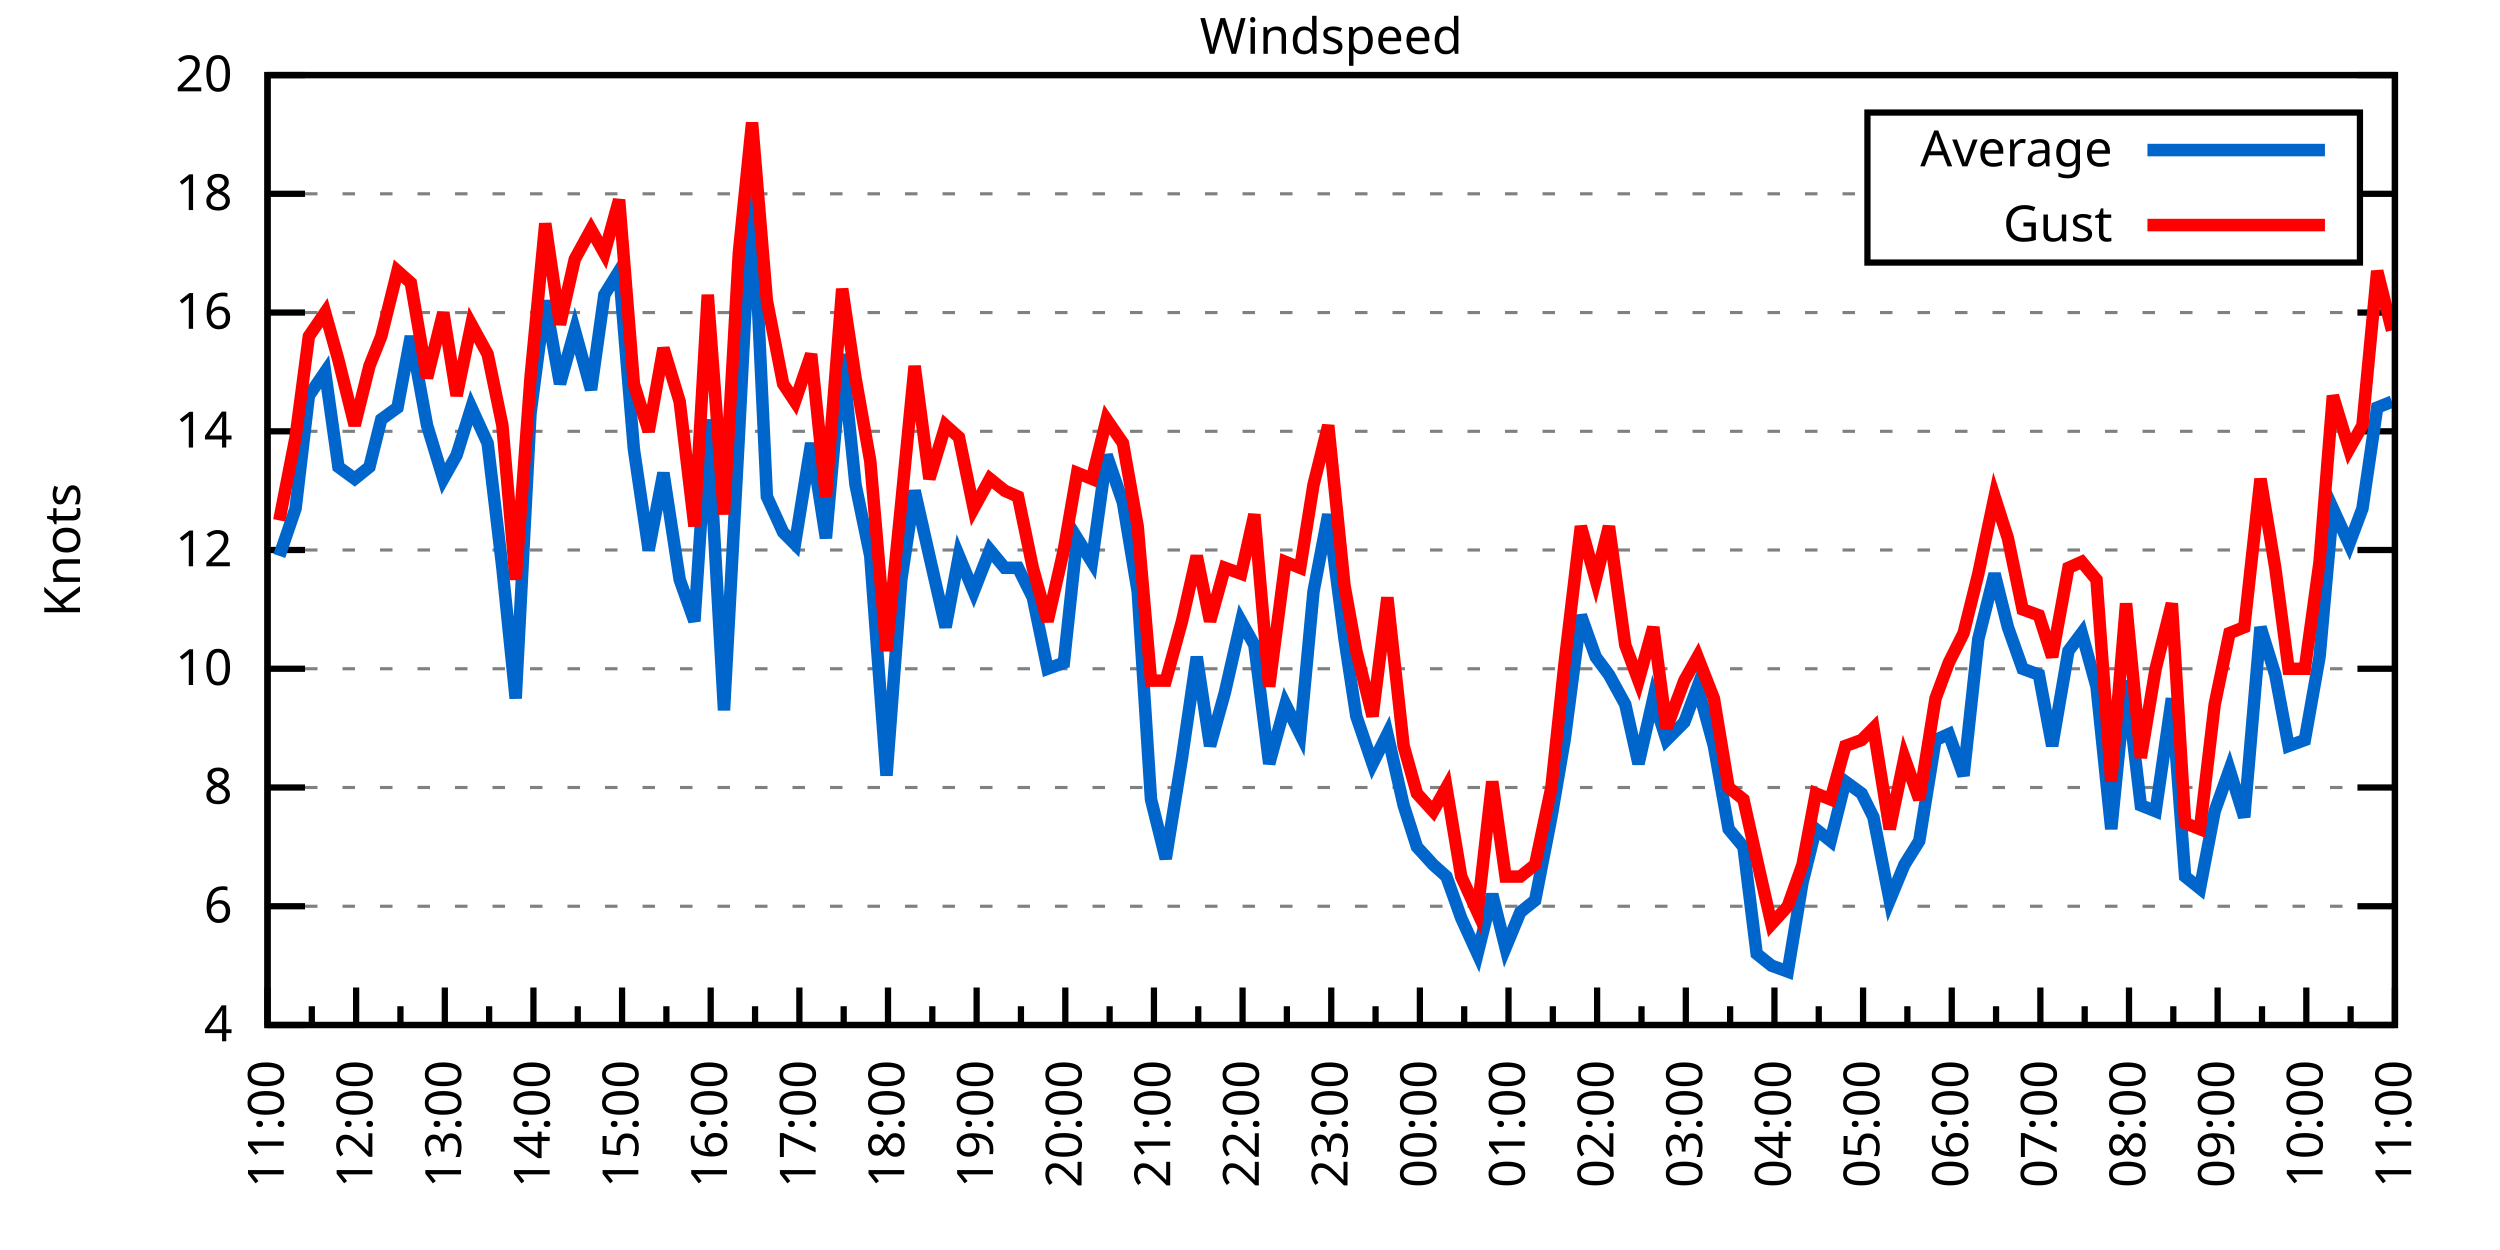
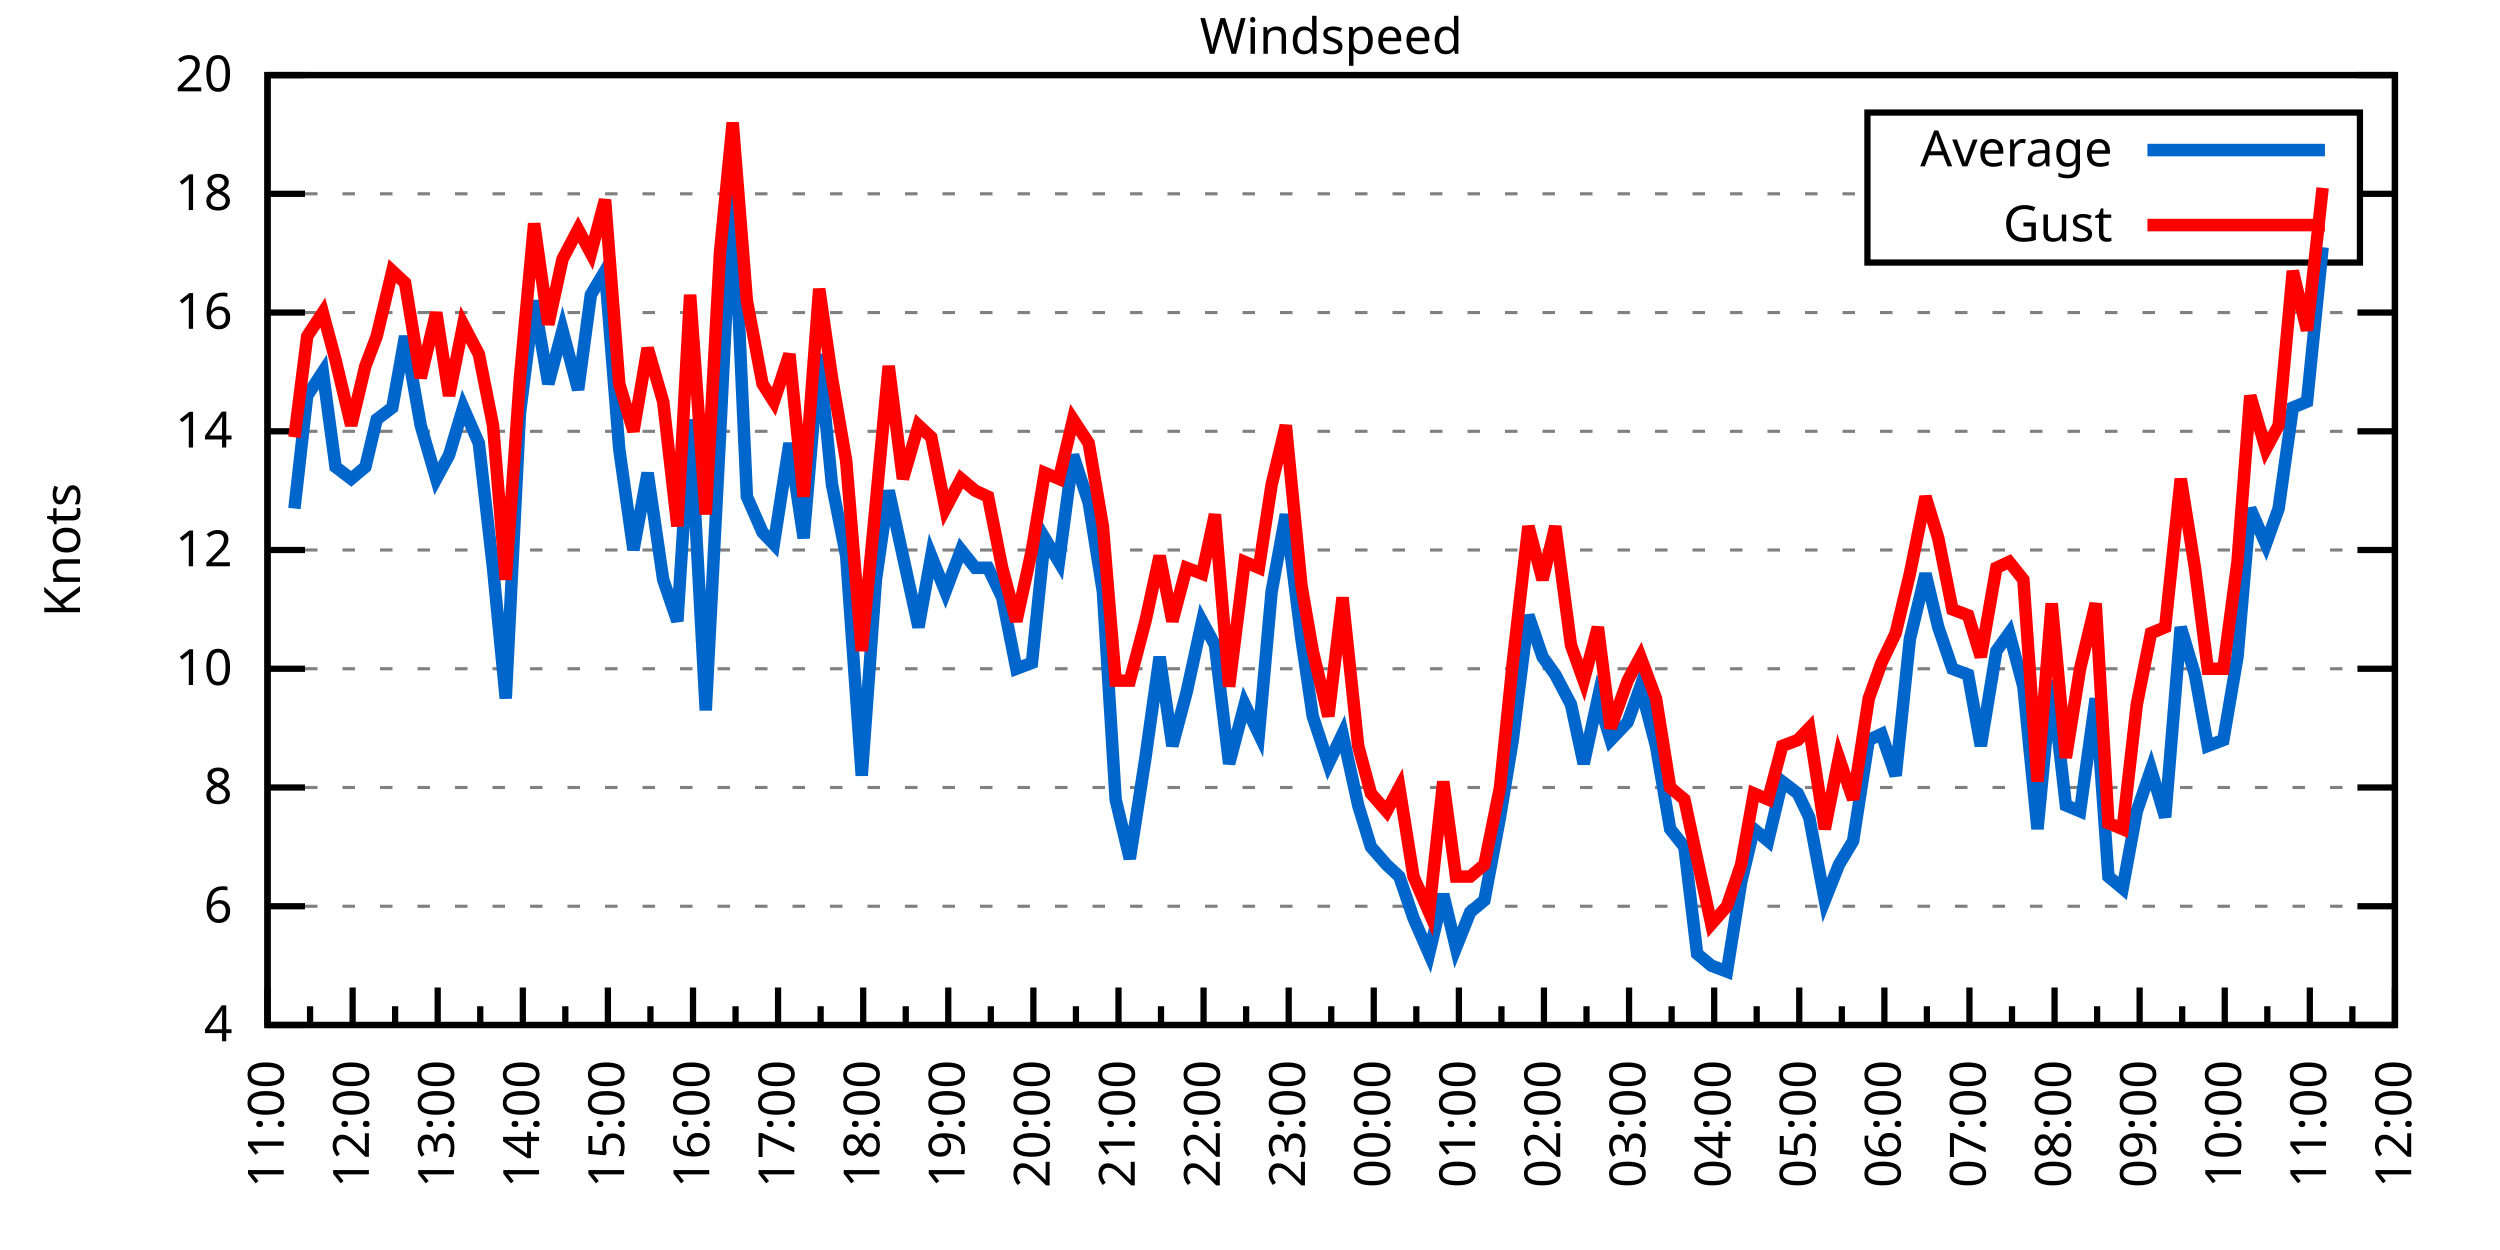
<svg xmlns="http://www.w3.org/2000/svg" xmlns:xlink="http://www.w3.org/1999/xlink" width="400" height="200" viewBox="0 0 400 200">
  <g id="gnuplot_canvas">
    <rect x="0" y="0" width="400" height="200" fill="none" />
    <defs>
      <circle id="gpDot" r="0.5" stroke-width="0.5" stroke="currentColor" />
      <path id="gpPt0" stroke-width="0.333" stroke="currentColor" d="M-1,0 h2 M0,-1 v2" />
      <path id="gpPt1" stroke-width="0.333" stroke="currentColor" d="M-1,-1 L1,1 M1,-1 L-1,1" />
      <path id="gpPt2" stroke-width="0.333" stroke="currentColor" d="M-1,0 L1,0 M0,-1 L0,1 M-1,-1 L1,1 M-1,1 L1,-1" />
      <rect id="gpPt3" stroke-width="0.333" stroke="currentColor" x="-1" y="-1" width="2" height="2" />
      <rect id="gpPt4" stroke-width="0.333" stroke="currentColor" fill="currentColor" x="-1" y="-1" width="2" height="2" />
      <circle id="gpPt5" stroke-width="0.333" stroke="currentColor" cx="0" cy="0" r="1" />
      <use xlink:href="#gpPt5" id="gpPt6" fill="currentColor" stroke="none" />
      <path id="gpPt7" stroke-width="0.333" stroke="currentColor" d="M0,-1.33 L-1.33,0.67 L1.33,0.67 z" />
      <use xlink:href="#gpPt7" id="gpPt8" fill="currentColor" stroke="none" />
      <use xlink:href="#gpPt7" id="gpPt9" stroke="currentColor" transform="rotate(180)" />
      <use xlink:href="#gpPt9" id="gpPt10" fill="currentColor" stroke="none" />
      <use xlink:href="#gpPt3" id="gpPt11" stroke="currentColor" transform="rotate(45)" />
      <use xlink:href="#gpPt11" id="gpPt12" fill="currentColor" stroke="none" />
      <path id="gpPt13" stroke-width="0.333" stroke="currentColor" d="M0,1.330 L1.265,0.411 L0.782,-1.067 L-0.782,-1.076 L-1.265,0.411 z" />
      <use xlink:href="#gpPt13" id="gpPt14" fill="currentColor" stroke="none" />
      <filter id="textbox" filterUnits="objectBoundingBox" x="0" y="0" height="1" width="1">
        <feFlood flood-color="white" flood-opacity="1" result="bgnd" />
        <feComposite in="SourceGraphic" in2="bgnd" operator="atop" />
      </filter>
      <filter id="greybox" filterUnits="objectBoundingBox" x="0" y="0" height="1" width="1">
        <feFlood flood-color="lightgrey" flood-opacity="1" result="grey" />
        <feComposite in="SourceGraphic" in2="grey" operator="atop" />
      </filter>
    </defs>
    <g fill="none" color="white" stroke="currentColor" stroke-width="1.00" stroke-linecap="butt" stroke-linejoin="miter">
</g>
    <g fill="none" color="black" stroke="currentColor" stroke-width="1.00" stroke-linecap="butt" stroke-linejoin="miter">
      <g stroke="none" shape-rendering="crispEdges">
        <polygon fill="rgb(255, 255, 255)" points="42.80,164.00 383.18,164.00 383.18,12.02 42.80,12.02 " />
      </g>
    </g>
    <g fill="none" color="black" stroke="currentColor" stroke-width="1.00" stroke-linecap="butt" stroke-linejoin="miter">
</g>
    <g fill="none" color="black" stroke="black" stroke-width="0.50" stroke-linecap="butt" stroke-linejoin="miter">
</g>
    <g fill="none" color="gray" stroke="currentColor" stroke-width="0.50" stroke-linecap="butt" stroke-linejoin="miter">
      <path stroke="gray" stroke-dasharray="2,4" class="gridline" d="M42.80,164.00 L383.19,164.00  " />
    </g>
    <g fill="none" color="gray" stroke="gray" stroke-width="1.00" stroke-linecap="butt" stroke-linejoin="miter">
</g>
    <g fill="none" color="black" stroke="currentColor" stroke-width="1.00" stroke-linecap="butt" stroke-linejoin="miter">
      <path stroke="black" d="M42.80,164.00 L48.80,164.00 M383.19,164.00 L377.19,164.00  " />
      <g transform="translate(37.20,166.60)" stroke="none" fill="black" font-family="Sans" font-size="8.00" text-anchor="end">
        <text>
          <tspan font-family="Sans"> 4</tspan>
        </text>
      </g>
    </g>
    <g fill="none" color="black" stroke="currentColor" stroke-width="1.00" stroke-linecap="butt" stroke-linejoin="miter">
</g>
    <g fill="none" color="black" stroke="black" stroke-width="0.50" stroke-linecap="butt" stroke-linejoin="miter">
</g>
    <g fill="none" color="gray" stroke="currentColor" stroke-width="0.50" stroke-linecap="butt" stroke-linejoin="miter">
      <path stroke="gray" stroke-dasharray="2,4" class="gridline" d="M42.80,145.00 L383.19,145.00  " />
    </g>
    <g fill="none" color="gray" stroke="gray" stroke-width="1.00" stroke-linecap="butt" stroke-linejoin="miter">
</g>
    <g fill="none" color="black" stroke="currentColor" stroke-width="1.00" stroke-linecap="butt" stroke-linejoin="miter">
      <path stroke="black" d="M42.80,145.00 L48.80,145.00 M383.19,145.00 L377.19,145.00  " />
      <g transform="translate(37.20,147.60)" stroke="none" fill="black" font-family="Sans" font-size="8.00" text-anchor="end">
        <text>
          <tspan font-family="Sans"> 6</tspan>
        </text>
      </g>
    </g>
    <g fill="none" color="black" stroke="currentColor" stroke-width="1.00" stroke-linecap="butt" stroke-linejoin="miter">
</g>
    <g fill="none" color="black" stroke="black" stroke-width="0.50" stroke-linecap="butt" stroke-linejoin="miter">
</g>
    <g fill="none" color="gray" stroke="currentColor" stroke-width="0.50" stroke-linecap="butt" stroke-linejoin="miter">
      <path stroke="gray" stroke-dasharray="2,4" class="gridline" d="M42.80,126.00 L383.19,126.00  " />
    </g>
    <g fill="none" color="gray" stroke="gray" stroke-width="1.00" stroke-linecap="butt" stroke-linejoin="miter">
</g>
    <g fill="none" color="black" stroke="currentColor" stroke-width="1.00" stroke-linecap="butt" stroke-linejoin="miter">
      <path stroke="black" d="M42.80,126.00 L48.80,126.00 M383.19,126.00 L377.19,126.00  " />
      <g transform="translate(37.20,128.60)" stroke="none" fill="black" font-family="Sans" font-size="8.00" text-anchor="end">
        <text>
          <tspan font-family="Sans"> 8</tspan>
        </text>
      </g>
    </g>
    <g fill="none" color="black" stroke="currentColor" stroke-width="1.00" stroke-linecap="butt" stroke-linejoin="miter">
</g>
    <g fill="none" color="black" stroke="black" stroke-width="0.50" stroke-linecap="butt" stroke-linejoin="miter">
</g>
    <g fill="none" color="gray" stroke="currentColor" stroke-width="0.50" stroke-linecap="butt" stroke-linejoin="miter">
      <path stroke="gray" stroke-dasharray="2,4" class="gridline" d="M42.80,107.00 L383.19,107.00  " />
    </g>
    <g fill="none" color="gray" stroke="gray" stroke-width="1.00" stroke-linecap="butt" stroke-linejoin="miter">
</g>
    <g fill="none" color="black" stroke="currentColor" stroke-width="1.00" stroke-linecap="butt" stroke-linejoin="miter">
      <path stroke="black" d="M42.80,107.00 L48.80,107.00 M383.19,107.00 L377.19,107.00  " />
      <g transform="translate(37.20,109.60)" stroke="none" fill="black" font-family="Sans" font-size="8.00" text-anchor="end">
        <text>
          <tspan font-family="Sans"> 10</tspan>
        </text>
      </g>
    </g>
    <g fill="none" color="black" stroke="currentColor" stroke-width="1.00" stroke-linecap="butt" stroke-linejoin="miter">
</g>
    <g fill="none" color="black" stroke="black" stroke-width="0.50" stroke-linecap="butt" stroke-linejoin="miter">
</g>
    <g fill="none" color="gray" stroke="currentColor" stroke-width="0.50" stroke-linecap="butt" stroke-linejoin="miter">
      <path stroke="gray" stroke-dasharray="2,4" class="gridline" d="M42.80,88.00 L383.19,88.00  " />
    </g>
    <g fill="none" color="gray" stroke="gray" stroke-width="1.00" stroke-linecap="butt" stroke-linejoin="miter">
</g>
    <g fill="none" color="black" stroke="currentColor" stroke-width="1.00" stroke-linecap="butt" stroke-linejoin="miter">
      <path stroke="black" d="M42.80,88.00 L48.80,88.00 M383.19,88.00 L377.19,88.00  " />
      <g transform="translate(37.20,90.60)" stroke="none" fill="black" font-family="Sans" font-size="8.00" text-anchor="end">
        <text>
          <tspan font-family="Sans"> 12</tspan>
        </text>
      </g>
    </g>
    <g fill="none" color="black" stroke="currentColor" stroke-width="1.00" stroke-linecap="butt" stroke-linejoin="miter">
</g>
    <g fill="none" color="black" stroke="black" stroke-width="0.50" stroke-linecap="butt" stroke-linejoin="miter">
</g>
    <g fill="none" color="gray" stroke="currentColor" stroke-width="0.50" stroke-linecap="butt" stroke-linejoin="miter">
      <path stroke="gray" stroke-dasharray="2,4" class="gridline" d="M42.80,69.01 L383.19,69.01  " />
    </g>
    <g fill="none" color="gray" stroke="gray" stroke-width="1.00" stroke-linecap="butt" stroke-linejoin="miter">
</g>
    <g fill="none" color="black" stroke="currentColor" stroke-width="1.00" stroke-linecap="butt" stroke-linejoin="miter">
      <path stroke="black" d="M42.80,69.01 L48.80,69.01 M383.19,69.01 L377.19,69.01  " />
      <g transform="translate(37.20,71.61)" stroke="none" fill="black" font-family="Sans" font-size="8.00" text-anchor="end">
        <text>
          <tspan font-family="Sans"> 14</tspan>
        </text>
      </g>
    </g>
    <g fill="none" color="black" stroke="currentColor" stroke-width="1.00" stroke-linecap="butt" stroke-linejoin="miter">
</g>
    <g fill="none" color="black" stroke="black" stroke-width="0.50" stroke-linecap="butt" stroke-linejoin="miter">
</g>
    <g fill="none" color="gray" stroke="currentColor" stroke-width="0.50" stroke-linecap="butt" stroke-linejoin="miter">
      <path stroke="gray" stroke-dasharray="2,4" class="gridline" d="M42.80,50.01 L383.19,50.01  " />
    </g>
    <g fill="none" color="gray" stroke="gray" stroke-width="1.00" stroke-linecap="butt" stroke-linejoin="miter">
</g>
    <g fill="none" color="black" stroke="currentColor" stroke-width="1.00" stroke-linecap="butt" stroke-linejoin="miter">
      <path stroke="black" d="M42.80,50.01 L48.80,50.01 M383.19,50.01 L377.19,50.01  " />
      <g transform="translate(37.20,52.61)" stroke="none" fill="black" font-family="Sans" font-size="8.00" text-anchor="end">
        <text>
          <tspan font-family="Sans"> 16</tspan>
        </text>
      </g>
    </g>
    <g fill="none" color="black" stroke="currentColor" stroke-width="1.00" stroke-linecap="butt" stroke-linejoin="miter">
</g>
    <g fill="none" color="black" stroke="black" stroke-width="0.50" stroke-linecap="butt" stroke-linejoin="miter">
</g>
    <g fill="none" color="gray" stroke="currentColor" stroke-width="0.50" stroke-linecap="butt" stroke-linejoin="miter">
      <path stroke="gray" stroke-dasharray="2,4" class="gridline" d="M42.80,31.01 L298.79,31.01 M377.59,31.01 L383.19,31.01  " />
    </g>
    <g fill="none" color="gray" stroke="gray" stroke-width="1.00" stroke-linecap="butt" stroke-linejoin="miter">
</g>
    <g fill="none" color="black" stroke="currentColor" stroke-width="1.00" stroke-linecap="butt" stroke-linejoin="miter">
      <path stroke="black" d="M42.80,31.01 L48.80,31.01 M383.19,31.01 L377.19,31.01  " />
      <g transform="translate(37.20,33.61)" stroke="none" fill="black" font-family="Sans" font-size="8.00" text-anchor="end">
        <text>
          <tspan font-family="Sans"> 18</tspan>
        </text>
      </g>
    </g>
    <g fill="none" color="black" stroke="currentColor" stroke-width="1.00" stroke-linecap="butt" stroke-linejoin="miter">
</g>
    <g fill="none" color="black" stroke="black" stroke-width="0.50" stroke-linecap="butt" stroke-linejoin="miter">
</g>
    <g fill="none" color="gray" stroke="currentColor" stroke-width="0.50" stroke-linecap="butt" stroke-linejoin="miter">
      <path stroke="gray" stroke-dasharray="2,4" class="gridline" d="M42.80,12.01 L383.19,12.01  " />
    </g>
    <g fill="none" color="gray" stroke="gray" stroke-width="1.00" stroke-linecap="butt" stroke-linejoin="miter">
</g>
    <g fill="none" color="black" stroke="currentColor" stroke-width="1.00" stroke-linecap="butt" stroke-linejoin="miter">
      <path stroke="black" d="M42.80,12.01 L48.80,12.01 M383.19,12.01 L377.19,12.01  " />
      <g transform="translate(37.20,14.61)" stroke="none" fill="black" font-family="Sans" font-size="8.00" text-anchor="end">
        <text>
          <tspan font-family="Sans"> 20</tspan>
        </text>
      </g>
    </g>
    <g fill="none" color="black" stroke="currentColor" stroke-width="1.00" stroke-linecap="butt" stroke-linejoin="miter">
      <path stroke="black" d="M42.80,164.00 L42.80,158.00  " />
      <g transform="translate(45.40,169.60) rotate(270)" stroke="none" fill="black" font-family="Sans" font-size="8.00" text-anchor="end">
        <text>
          <tspan font-family="Sans">11:00</tspan>
        </text>
      </g>
    </g>
    <g fill="none" color="black" stroke="currentColor" stroke-width="1.00" stroke-linecap="butt" stroke-linejoin="miter">
-       <path stroke="black" d="M49.89,164.00 L49.89,161.00 M56.98,164.00 L56.98,158.00  " />
-       <g transform="translate(59.58,169.60) rotate(270)" stroke="none" fill="black" font-family="Sans" font-size="8.00" text-anchor="end">
+       <path stroke="black" d="M49.61,164.00 L49.61,161.00 M56.42,164.00 L56.42,158.00  " />
+       <g transform="translate(59.02,169.60) rotate(270)" stroke="none" fill="black" font-family="Sans" font-size="8.00" text-anchor="end">
        <text>
          <tspan font-family="Sans">12:00</tspan>
        </text>
      </g>
    </g>
    <g fill="none" color="black" stroke="currentColor" stroke-width="1.00" stroke-linecap="butt" stroke-linejoin="miter">
-       <path stroke="black" d="M64.07,164.00 L64.07,161.00 M71.17,164.00 L71.17,158.00  " />
-       <g transform="translate(73.77,169.60) rotate(270)" stroke="none" fill="black" font-family="Sans" font-size="8.00" text-anchor="end">
+       <path stroke="black" d="M63.22,164.00 L63.22,161.00 M70.03,164.00 L70.03,158.00  " />
+       <g transform="translate(72.63,169.60) rotate(270)" stroke="none" fill="black" font-family="Sans" font-size="8.00" text-anchor="end">
        <text>
          <tspan font-family="Sans">13:00</tspan>
        </text>
      </g>
    </g>
    <g fill="none" color="black" stroke="currentColor" stroke-width="1.00" stroke-linecap="butt" stroke-linejoin="miter">
-       <path stroke="black" d="M78.26,164.00 L78.26,161.00 M85.35,164.00 L85.35,158.00  " />
-       <g transform="translate(87.95,169.60) rotate(270)" stroke="none" fill="black" font-family="Sans" font-size="8.00" text-anchor="end">
+       <path stroke="black" d="M76.84,164.00 L76.84,161.00 M83.65,164.00 L83.65,158.00  " />
+       <g transform="translate(86.25,169.60) rotate(270)" stroke="none" fill="black" font-family="Sans" font-size="8.00" text-anchor="end">
        <text>
          <tspan font-family="Sans">14:00</tspan>
        </text>
      </g>
    </g>
    <g fill="none" color="black" stroke="currentColor" stroke-width="1.00" stroke-linecap="butt" stroke-linejoin="miter">
-       <path stroke="black" d="M92.44,164.00 L92.44,161.00 M99.53,164.00 L99.53,158.00  " />
-       <g transform="translate(102.13,169.60) rotate(270)" stroke="none" fill="black" font-family="Sans" font-size="8.00" text-anchor="end">
+       <path stroke="black" d="M90.45,164.00 L90.45,161.00 M97.26,164.00 L97.26,158.00  " />
+       <g transform="translate(99.86,169.60) rotate(270)" stroke="none" fill="black" font-family="Sans" font-size="8.00" text-anchor="end">
        <text>
          <tspan font-family="Sans">15:00</tspan>
        </text>
      </g>
    </g>
    <g fill="none" color="black" stroke="currentColor" stroke-width="1.00" stroke-linecap="butt" stroke-linejoin="miter">
-       <path stroke="black" d="M106.62,164.00 L106.62,161.00 M113.71,164.00 L113.71,158.00  " />
-       <g transform="translate(116.31,169.60) rotate(270)" stroke="none" fill="black" font-family="Sans" font-size="8.00" text-anchor="end">
+       <path stroke="black" d="M104.07,164.00 L104.07,161.00 M110.88,164.00 L110.88,158.00  " />
+       <g transform="translate(113.48,169.60) rotate(270)" stroke="none" fill="black" font-family="Sans" font-size="8.00" text-anchor="end">
        <text>
          <tspan font-family="Sans">16:00</tspan>
        </text>
      </g>
    </g>
    <g fill="none" color="black" stroke="currentColor" stroke-width="1.00" stroke-linecap="butt" stroke-linejoin="miter">
-       <path stroke="black" d="M120.81,164.00 L120.81,161.00 M127.90,164.00 L127.90,158.00  " />
-       <g transform="translate(130.50,169.60) rotate(270)" stroke="none" fill="black" font-family="Sans" font-size="8.00" text-anchor="end">
+       <path stroke="black" d="M117.69,164.00 L117.69,161.00 M124.49,164.00 L124.49,158.00  " />
+       <g transform="translate(127.09,169.60) rotate(270)" stroke="none" fill="black" font-family="Sans" font-size="8.00" text-anchor="end">
        <text>
          <tspan font-family="Sans">17:00</tspan>
        </text>
      </g>
    </g>
    <g fill="none" color="black" stroke="currentColor" stroke-width="1.00" stroke-linecap="butt" stroke-linejoin="miter">
-       <path stroke="black" d="M134.99,164.00 L134.99,161.00 M142.08,164.00 L142.08,158.00  " />
-       <g transform="translate(144.68,169.60) rotate(270)" stroke="none" fill="black" font-family="Sans" font-size="8.00" text-anchor="end">
+       <path stroke="black" d="M131.30,164.00 L131.30,161.00 M138.11,164.00 L138.11,158.00  " />
+       <g transform="translate(140.71,169.60) rotate(270)" stroke="none" fill="black" font-family="Sans" font-size="8.00" text-anchor="end">
        <text>
          <tspan font-family="Sans">18:00</tspan>
        </text>
      </g>
    </g>
    <g fill="none" color="black" stroke="currentColor" stroke-width="1.00" stroke-linecap="butt" stroke-linejoin="miter">
-       <path stroke="black" d="M149.17,164.00 L149.17,161.00 M156.26,164.00 L156.26,158.00  " />
-       <g transform="translate(158.86,169.60) rotate(270)" stroke="none" fill="black" font-family="Sans" font-size="8.00" text-anchor="end">
+       <path stroke="black" d="M144.92,164.00 L144.92,161.00 M151.72,164.00 L151.72,158.00  " />
+       <g transform="translate(154.32,169.60) rotate(270)" stroke="none" fill="black" font-family="Sans" font-size="8.00" text-anchor="end">
        <text>
          <tspan font-family="Sans">19:00</tspan>
        </text>
      </g>
    </g>
    <g fill="none" color="black" stroke="currentColor" stroke-width="1.00" stroke-linecap="butt" stroke-linejoin="miter">
-       <path stroke="black" d="M163.35,164.00 L163.35,161.00 M170.45,164.00 L170.45,158.00  " />
-       <g transform="translate(173.05,169.60) rotate(270)" stroke="none" fill="black" font-family="Sans" font-size="8.00" text-anchor="end">
+       <path stroke="black" d="M158.53,164.00 L158.53,161.00 M165.34,164.00 L165.34,158.00  " />
+       <g transform="translate(167.94,169.60) rotate(270)" stroke="none" fill="black" font-family="Sans" font-size="8.00" text-anchor="end">
        <text>
          <tspan font-family="Sans">20:00</tspan>
        </text>
      </g>
    </g>
    <g fill="none" color="black" stroke="currentColor" stroke-width="1.00" stroke-linecap="butt" stroke-linejoin="miter">
-       <path stroke="black" d="M177.54,164.00 L177.54,161.00 M184.63,164.00 L184.63,158.00  " />
-       <g transform="translate(187.23,169.60) rotate(270)" stroke="none" fill="black" font-family="Sans" font-size="8.00" text-anchor="end">
+       <path stroke="black" d="M172.15,164.00 L172.15,161.00 M178.96,164.00 L178.96,158.00  " />
+       <g transform="translate(181.56,169.60) rotate(270)" stroke="none" fill="black" font-family="Sans" font-size="8.00" text-anchor="end">
        <text>
          <tspan font-family="Sans">21:00</tspan>
        </text>
      </g>
    </g>
    <g fill="none" color="black" stroke="currentColor" stroke-width="1.00" stroke-linecap="butt" stroke-linejoin="miter">
-       <path stroke="black" d="M191.72,164.00 L191.72,161.00 M198.81,164.00 L198.81,158.00  " />
-       <g transform="translate(201.41,169.60) rotate(270)" stroke="none" fill="black" font-family="Sans" font-size="8.00" text-anchor="end">
+       <path stroke="black" d="M185.76,164.00 L185.76,161.00 M192.57,164.00 L192.57,158.00  " />
+       <g transform="translate(195.17,169.60) rotate(270)" stroke="none" fill="black" font-family="Sans" font-size="8.00" text-anchor="end">
        <text>
          <tspan font-family="Sans">22:00</tspan>
        </text>
      </g>
    </g>
    <g fill="none" color="black" stroke="currentColor" stroke-width="1.00" stroke-linecap="butt" stroke-linejoin="miter">
-       <path stroke="black" d="M205.90,164.00 L205.90,161.00 M213.00,164.00 L213.00,158.00  " />
-       <g transform="translate(215.60,169.60) rotate(270)" stroke="none" fill="black" font-family="Sans" font-size="8.00" text-anchor="end">
+       <path stroke="black" d="M199.38,164.00 L199.38,161.00 M206.19,164.00 L206.19,158.00  " />
+       <g transform="translate(208.79,169.60) rotate(270)" stroke="none" fill="black" font-family="Sans" font-size="8.00" text-anchor="end">
        <text>
          <tspan font-family="Sans">23:00</tspan>
        </text>
      </g>
    </g>
    <g fill="none" color="black" stroke="currentColor" stroke-width="1.00" stroke-linecap="butt" stroke-linejoin="miter">
-       <path stroke="black" d="M220.09,164.00 L220.09,161.00 M227.18,164.00 L227.18,158.00  " />
-       <g transform="translate(229.78,169.60) rotate(270)" stroke="none" fill="black" font-family="Sans" font-size="8.00" text-anchor="end">
+       <path stroke="black" d="M213.00,164.00 L213.00,161.00 M219.80,164.00 L219.80,158.00  " />
+       <g transform="translate(222.40,169.60) rotate(270)" stroke="none" fill="black" font-family="Sans" font-size="8.00" text-anchor="end">
        <text>
          <tspan font-family="Sans">00:00</tspan>
        </text>
      </g>
    </g>
    <g fill="none" color="black" stroke="currentColor" stroke-width="1.00" stroke-linecap="butt" stroke-linejoin="miter">
-       <path stroke="black" d="M234.27,164.00 L234.27,161.00 M241.36,164.00 L241.36,158.00  " />
-       <g transform="translate(243.96,169.60) rotate(270)" stroke="none" fill="black" font-family="Sans" font-size="8.00" text-anchor="end">
+       <path stroke="black" d="M226.61,164.00 L226.61,161.00 M233.42,164.00 L233.42,158.00  " />
+       <g transform="translate(236.02,169.60) rotate(270)" stroke="none" fill="black" font-family="Sans" font-size="8.00" text-anchor="end">
        <text>
          <tspan font-family="Sans">01:00</tspan>
        </text>
      </g>
    </g>
    <g fill="none" color="black" stroke="currentColor" stroke-width="1.00" stroke-linecap="butt" stroke-linejoin="miter">
-       <path stroke="black" d="M248.45,164.00 L248.45,161.00 M255.54,164.00 L255.54,158.00  " />
-       <g transform="translate(258.14,169.60) rotate(270)" stroke="none" fill="black" font-family="Sans" font-size="8.00" text-anchor="end">
+       <path stroke="black" d="M240.23,164.00 L240.23,161.00 M247.03,164.00 L247.03,158.00  " />
+       <g transform="translate(249.63,169.60) rotate(270)" stroke="none" fill="black" font-family="Sans" font-size="8.00" text-anchor="end">
        <text>
          <tspan font-family="Sans">02:00</tspan>
        </text>
      </g>
    </g>
    <g fill="none" color="black" stroke="currentColor" stroke-width="1.00" stroke-linecap="butt" stroke-linejoin="miter">
-       <path stroke="black" d="M262.64,164.00 L262.64,161.00 M269.73,164.00 L269.73,158.00  " />
-       <g transform="translate(272.33,169.60) rotate(270)" stroke="none" fill="black" font-family="Sans" font-size="8.00" text-anchor="end">
+       <path stroke="black" d="M253.84,164.00 L253.84,161.00 M260.65,164.00 L260.65,158.00  " />
+       <g transform="translate(263.25,169.60) rotate(270)" stroke="none" fill="black" font-family="Sans" font-size="8.00" text-anchor="end">
        <text>
          <tspan font-family="Sans">03:00</tspan>
        </text>
      </g>
    </g>
    <g fill="none" color="black" stroke="currentColor" stroke-width="1.00" stroke-linecap="butt" stroke-linejoin="miter">
-       <path stroke="black" d="M276.82,164.00 L276.82,161.00 M283.91,164.00 L283.91,158.00  " />
-       <g transform="translate(286.51,169.60) rotate(270)" stroke="none" fill="black" font-family="Sans" font-size="8.00" text-anchor="end">
+       <path stroke="black" d="M267.46,164.00 L267.46,161.00 M274.27,164.00 L274.27,158.00  " />
+       <g transform="translate(276.87,169.60) rotate(270)" stroke="none" fill="black" font-family="Sans" font-size="8.00" text-anchor="end">
        <text>
          <tspan font-family="Sans">04:00</tspan>
        </text>
      </g>
    </g>
    <g fill="none" color="black" stroke="currentColor" stroke-width="1.00" stroke-linecap="butt" stroke-linejoin="miter">
-       <path stroke="black" d="M291.00,164.00 L291.00,161.00 M298.09,164.00 L298.09,158.00  " />
-       <g transform="translate(300.69,169.60) rotate(270)" stroke="none" fill="black" font-family="Sans" font-size="8.00" text-anchor="end">
+       <path stroke="black" d="M281.07,164.00 L281.07,161.00 M287.88,164.00 L287.88,158.00  " />
+       <g transform="translate(290.48,169.60) rotate(270)" stroke="none" fill="black" font-family="Sans" font-size="8.00" text-anchor="end">
        <text>
          <tspan font-family="Sans">05:00</tspan>
        </text>
      </g>
    </g>
    <g fill="none" color="black" stroke="currentColor" stroke-width="1.00" stroke-linecap="butt" stroke-linejoin="miter">
-       <path stroke="black" d="M305.18,164.00 L305.18,161.00 M312.28,164.00 L312.28,158.00  " />
-       <g transform="translate(314.88,169.60) rotate(270)" stroke="none" fill="black" font-family="Sans" font-size="8.00" text-anchor="end">
+       <path stroke="black" d="M294.69,164.00 L294.69,161.00 M301.50,164.00 L301.50,158.00  " />
+       <g transform="translate(304.10,169.60) rotate(270)" stroke="none" fill="black" font-family="Sans" font-size="8.00" text-anchor="end">
        <text>
          <tspan font-family="Sans">06:00</tspan>
        </text>
      </g>
    </g>
    <g fill="none" color="black" stroke="currentColor" stroke-width="1.00" stroke-linecap="butt" stroke-linejoin="miter">
-       <path stroke="black" d="M319.37,164.00 L319.37,161.00 M326.46,164.00 L326.46,158.00  " />
-       <g transform="translate(329.06,169.60) rotate(270)" stroke="none" fill="black" font-family="Sans" font-size="8.00" text-anchor="end">
+       <path stroke="black" d="M308.30,164.00 L308.30,161.00 M315.11,164.00 L315.11,158.00  " />
+       <g transform="translate(317.71,169.60) rotate(270)" stroke="none" fill="black" font-family="Sans" font-size="8.00" text-anchor="end">
        <text>
          <tspan font-family="Sans">07:00</tspan>
        </text>
      </g>
    </g>
    <g fill="none" color="black" stroke="currentColor" stroke-width="1.00" stroke-linecap="butt" stroke-linejoin="miter">
-       <path stroke="black" d="M333.55,164.00 L333.55,161.00 M340.64,164.00 L340.64,158.00  " />
-       <g transform="translate(343.24,169.60) rotate(270)" stroke="none" fill="black" font-family="Sans" font-size="8.00" text-anchor="end">
+       <path stroke="black" d="M321.92,164.00 L321.92,161.00 M328.73,164.00 L328.73,158.00  " />
+       <g transform="translate(331.33,169.60) rotate(270)" stroke="none" fill="black" font-family="Sans" font-size="8.00" text-anchor="end">
        <text>
          <tspan font-family="Sans">08:00</tspan>
        </text>
      </g>
    </g>
    <g fill="none" color="black" stroke="currentColor" stroke-width="1.00" stroke-linecap="butt" stroke-linejoin="miter">
-       <path stroke="black" d="M347.73,164.00 L347.73,161.00 M354.82,164.00 L354.82,158.00  " />
-       <g transform="translate(357.42,169.60) rotate(270)" stroke="none" fill="black" font-family="Sans" font-size="8.00" text-anchor="end">
+       <path stroke="black" d="M335.54,164.00 L335.54,161.00 M342.34,164.00 L342.34,158.00  " />
+       <g transform="translate(344.94,169.60) rotate(270)" stroke="none" fill="black" font-family="Sans" font-size="8.00" text-anchor="end">
        <text>
          <tspan font-family="Sans">09:00</tspan>
        </text>
      </g>
    </g>
    <g fill="none" color="black" stroke="currentColor" stroke-width="1.00" stroke-linecap="butt" stroke-linejoin="miter">
-       <path stroke="black" d="M361.92,164.00 L361.92,161.00 M369.01,164.00 L369.01,158.00  " />
-       <g transform="translate(371.61,169.60) rotate(270)" stroke="none" fill="black" font-family="Sans" font-size="8.00" text-anchor="end">
+       <path stroke="black" d="M349.15,164.00 L349.15,161.00 M355.96,164.00 L355.96,158.00  " />
+       <g transform="translate(358.56,169.60) rotate(270)" stroke="none" fill="black" font-family="Sans" font-size="8.00" text-anchor="end">
        <text>
          <tspan font-family="Sans">10:00</tspan>
        </text>
      </g>
    </g>
    <g fill="none" color="black" stroke="currentColor" stroke-width="1.00" stroke-linecap="butt" stroke-linejoin="miter">
-       <path stroke="black" d="M376.10,164.00 L376.10,161.00 M383.19,164.00 L383.19,158.00  " />
+       <path stroke="black" d="M362.77,164.00 L362.77,161.00 M369.57,164.00 L369.57,158.00  " />
+       <g transform="translate(372.17,169.60) rotate(270)" stroke="none" fill="black" font-family="Sans" font-size="8.00" text-anchor="end">
+         <text>
+           <tspan font-family="Sans">11:00</tspan>
+         </text>
+       </g>
+     </g>
+     <g fill="none" color="black" stroke="currentColor" stroke-width="1.00" stroke-linecap="butt" stroke-linejoin="miter">
+       <path stroke="black" d="M376.38,164.00 L376.38,161.00 M383.19,164.00 L383.19,158.00  " />
      <g transform="translate(385.79,169.60) rotate(270)" stroke="none" fill="black" font-family="Sans" font-size="8.00" text-anchor="end">
        <text>
-           <tspan font-family="Sans">11:00</tspan>
+           <tspan font-family="Sans">12:00</tspan>
        </text>
      </g>
    </g>
    <g fill="none" color="black" stroke="currentColor" stroke-width="1.00" stroke-linecap="butt" stroke-linejoin="miter">
</g>
    <g fill="none" color="black" stroke="currentColor" stroke-width="1.00" stroke-linecap="butt" stroke-linejoin="miter">
      <path stroke="black" d="M42.80,12.01 L42.80,164.00 L383.19,164.00 L383.19,12.01 L42.80,12.01 Z  " />
    </g>
    <g fill="none" color="black" stroke="currentColor" stroke-width="1.00" stroke-linecap="butt" stroke-linejoin="miter">
      <g transform="translate(12.80,88.01) rotate(270)" stroke="none" fill="black" font-family="Sans" font-size="8.00" text-anchor="middle">
        <text>
          <tspan font-family="Sans">Knots</tspan>
        </text>
      </g>
    </g>
    <g fill="none" color="black" stroke="currentColor" stroke-width="1.00" stroke-linecap="butt" stroke-linejoin="miter">
</g>
    <g fill="none" color="black" stroke="currentColor" stroke-width="1.00" stroke-linecap="butt" stroke-linejoin="miter">
      <path stroke="black" d="M298.79,42.01 L298.79,18.01 L377.59,18.01 L377.59,42.01 L298.79,42.01 Z  " />
    </g>
    <g id="Windspeed_plot_1">
      <g fill="none" color="white" stroke="black" stroke-width="2.00" stroke-linecap="butt" stroke-linejoin="miter">
</g>
      <g fill="none" color="black" stroke="currentColor" stroke-width="2.00" stroke-linecap="butt" stroke-linejoin="miter">
        <g transform="translate(337.99,26.61)" stroke="none" fill="black" font-family="Sans" font-size="8.00" text-anchor="end">
          <text>
            <tspan font-family="Sans">Average</tspan>
          </text>
        </g>
      </g>
      <g fill="none" color="black" stroke="currentColor" stroke-width="2.00" stroke-linecap="butt" stroke-linejoin="miter">
-         <path stroke="rgb(  0, 102, 204)" d="M343.59,24.01 L371.99,24.01 M44.69,88.95 L47.29,81.36 L49.42,63.31 L52.02,59.51 L54.15,74.71 L56.75,76.61   L59.11,74.71 L61.00,67.11 L63.60,65.21 L65.73,53.81 L68.33,68.06 L70.93,76.61 L73.06,72.81 L75.42,65.21   L78.02,70.91 L80.38,90.85 L82.51,111.75 L84.88,66.16 L87.24,48.11 L89.60,61.41 L91.97,52.86 L94.57,62.36   L96.70,47.16 L99.06,43.36 L101.42,71.86 L103.79,88.00 L106.15,75.66 L108.75,92.75 L111.11,99.40 L113.24,67.11   L115.84,113.65 L118.21,69.96 L120.33,29.11 L122.70,79.46 L125.30,85.16 L127.19,87.06 L129.79,70.91 L132.15,86.11   L134.75,56.66 L136.88,77.56 L139.24,88.95 L141.84,124.10 L144.21,92.75 L146.34,78.51 L148.70,88.95 L151.30,100.35   L153.43,88.95 L155.79,94.65 L158.39,88.00 L160.75,90.85 L162.88,90.85 L165.25,95.60 L167.61,107.00 L170.21,106.05   L172.34,86.11 L174.70,89.90 L177.06,72.81 L179.67,80.41 L182.03,94.65 L184.16,127.90 L186.52,137.40 L189.12,121.25   L191.48,105.10 L193.61,119.35 L195.98,110.80 L198.58,99.40 L200.70,103.20 L203.07,122.20 L205.67,112.70 L208.03,117.45   L210.16,94.65 L212.52,82.31 L215.12,102.25 L217.01,114.60 L219.61,122.20 L221.98,117.45 L224.58,128.85 L226.71,135.50   L229.31,138.35 L231.43,140.25 L233.80,146.90 L236.40,152.60 L238.76,143.10 L240.89,151.65 L243.25,145.95 L245.62,144.05   L248.22,130.75 L250.34,118.40 L252.94,98.45 L255.31,105.10 L257.43,107.95 L260.04,112.70 L262.16,122.20 L264.53,111.75   L266.65,118.40 L269.49,115.55 L271.62,109.85 L274.22,119.35 L276.58,132.65 L278.95,135.50 L281.07,152.60 L283.44,154.50   L286.04,155.45 L288.40,141.20 L290.53,132.65 L292.89,134.55 L295.26,125.05 L297.86,126.95 L299.75,130.75 L302.35,144.05   L304.71,138.35 L307.08,134.55 L309.68,118.40 L311.80,117.45 L314.17,124.10 L316.53,102.25 L319.13,91.80 L321.26,100.35   L323.62,107.00 L326.22,107.95 L328.35,119.35 L330.95,104.15 L333.08,101.30 L335.44,109.85 L337.80,132.65 L340.17,108.90   L342.53,128.85 L344.90,129.80 L347.50,111.75 L349.62,140.25 L351.99,142.15 L354.35,129.80 L356.72,123.15 L359.08,130.75   L361.68,100.35 L364.04,107.95 L366.17,119.35 L368.77,118.40 L371.13,105.10 L373.26,81.36 L375.86,87.06 L377.99,81.36   L380.35,65.21 L382.72,64.26  " />
+         <path stroke="rgb(  0, 102, 204)" d="M343.59,24.01 L371.99,24.01 M47.11,81.36 L49.15,63.31 L51.65,59.51 L53.69,74.71 L56.19,76.61 L58.46,74.71   L60.27,67.11 L62.77,65.21 L64.81,53.81 L67.31,68.06 L69.80,76.61 L71.85,72.81 L74.12,65.21 L76.61,70.91   L78.88,90.85 L80.92,111.75 L83.19,66.16 L85.46,48.11 L87.73,61.41 L90.00,52.86 L92.50,62.36 L94.54,47.16   L96.81,43.36 L99.08,71.86 L101.35,88.00 L103.62,75.66 L106.11,92.75 L108.38,99.40 L110.42,67.11 L112.92,113.65   L115.19,69.96 L117.23,29.11 L119.50,79.46 L122.00,85.16 L123.81,87.06 L126.31,70.91 L128.58,86.11 L131.07,56.66   L133.12,77.56 L135.39,88.95 L137.88,124.10 L140.15,92.75 L142.19,78.51 L144.46,88.95 L146.96,100.35 L149.00,88.95   L151.27,94.65 L153.77,88.00 L156.04,90.85 L158.08,90.85 L160.35,95.60 L162.62,107.00 L165.11,106.05 L167.16,86.11   L169.43,89.90 L171.69,72.81 L174.19,80.41 L176.46,94.65 L178.50,127.90 L180.77,137.40 L183.27,121.25 L185.54,105.10   L187.58,119.35 L189.85,110.80 L192.34,99.40 L194.39,103.20 L196.66,122.20 L199.15,112.70 L201.42,117.45 L203.46,94.65   L205.73,82.31 L208.23,102.25 L210.04,114.60 L212.54,122.20 L214.81,117.45 L217.31,128.85 L219.35,135.50 L221.85,138.35   L223.89,140.25 L226.16,146.90 L228.65,152.60 L230.92,143.10 L232.96,151.65 L235.23,145.95 L237.50,144.05 L240.00,130.75   L242.04,118.40 L244.54,98.45 L246.81,105.10 L248.85,107.95 L251.35,112.70 L253.39,122.20 L255.66,111.75 L257.70,118.40   L260.42,115.55 L262.47,109.85 L264.96,119.35 L267.23,132.65 L269.50,135.50 L271.54,152.60 L273.81,154.50 L276.31,155.45   L278.58,141.20 L280.62,132.65 L282.89,134.55 L285.16,125.05 L287.65,126.95 L289.47,130.75 L291.97,144.05 L294.23,138.35   L296.50,134.55 L299.00,118.40 L301.04,117.45 L303.31,124.10 L305.58,102.25 L308.08,91.80 L310.12,100.35 L312.39,107.00   L314.89,107.95 L316.93,119.35 L319.42,104.15 L321.47,101.30 L323.74,109.85 L326.00,132.65 L328.27,108.90 L330.54,128.85   L332.81,129.80 L335.31,111.75 L337.35,140.25 L339.62,142.15 L341.89,129.80 L344.16,123.15 L346.43,130.75 L348.92,100.35   L351.19,107.95 L353.24,119.35 L355.73,118.40 L358.00,105.10 L360.04,81.36 L362.54,87.06 L364.58,81.36 L366.85,65.21   L369.12,64.26 L371.62,39.56  " />
      </g>
    </g>
    <g id="Windspeed_plot_2">
      <g fill="none" color="black" stroke="currentColor" stroke-width="2.00" stroke-linecap="butt" stroke-linejoin="miter">
        <g transform="translate(337.99,38.61)" stroke="none" fill="black" font-family="Sans" font-size="8.00" text-anchor="end">
          <text>
            <tspan font-family="Sans">Gust</tspan>
          </text>
        </g>
      </g>
      <g fill="none" color="black" stroke="currentColor" stroke-width="2.00" stroke-linecap="butt" stroke-linejoin="miter">
-         <path stroke="rgb(255,   0,   0)" d="M343.59,36.01 L371.99,36.01 M44.69,83.26 L47.29,69.96 L49.42,53.81 L52.02,50.01 L54.15,57.61 L56.75,68.06   L59.11,58.56 L61.00,53.81 L63.60,43.36 L65.73,45.26 L68.33,60.46 L70.93,50.01 L73.06,63.31 L75.42,51.91   L78.02,56.66 L80.38,68.06 L82.51,92.75 L84.88,60.46 L87.24,35.76 L89.60,51.91 L91.97,41.46 L94.57,36.71   L96.70,40.51 L99.06,31.96 L101.42,61.41 L103.79,69.01 L106.15,55.71 L108.75,64.26 L111.11,84.21 L113.24,47.16   L115.84,82.31 L118.21,40.51 L120.33,19.61 L122.70,48.11 L125.30,61.41 L127.19,64.26 L129.79,56.66 L132.15,79.46   L134.75,46.21 L136.88,60.46 L139.24,73.76 L141.84,104.15 L144.21,80.41 L146.34,58.56 L148.70,76.61 L151.30,68.06   L153.43,69.96 L155.79,81.36 L158.39,76.61 L160.75,78.51 L162.88,79.46 L165.25,90.85 L167.61,99.40 L170.21,88.00   L172.34,75.66 L174.70,76.61 L177.06,67.11 L179.67,70.91 L182.03,84.21 L184.16,108.90 L186.52,108.90 L189.12,99.40   L191.48,88.95 L193.61,99.40 L195.98,90.85 L198.58,91.80 L200.70,82.31 L203.07,109.85 L205.67,89.90 L208.03,90.85   L210.16,77.56 L212.52,68.06 L215.12,93.70 L217.01,104.15 L219.61,114.60 L221.98,95.60 L224.58,119.35 L226.71,126.95   L229.31,129.80 L231.43,126.00 L233.80,140.25 L236.40,145.95 L238.76,125.05 L240.89,140.25 L243.25,140.25 L245.62,138.35   L248.22,126.00 L250.34,106.05 L252.94,84.21 L255.31,92.75 L257.43,84.21 L260.04,103.20 L262.16,108.90 L264.53,100.35   L266.65,116.50 L269.49,108.90 L271.62,105.10 L274.22,111.75 L276.58,126.00 L278.95,127.90 L281.07,137.40 L283.44,147.85   L286.04,145.00 L288.40,138.35 L290.53,126.95 L292.89,127.90 L295.26,119.35 L297.86,118.40 L299.75,116.50 L302.35,132.65   L304.71,121.25 L307.08,127.90 L309.68,111.75 L311.80,106.05 L314.17,101.30 L316.53,91.80 L319.13,79.46 L321.26,86.11   L323.62,97.50 L326.22,98.45 L328.35,105.10 L330.95,90.85 L333.08,89.90 L335.44,92.75 L337.80,125.05 L340.17,96.55   L342.53,121.25 L344.90,107.00 L347.50,96.55 L349.62,131.70 L351.99,132.65 L354.35,112.70 L356.72,101.30 L359.08,100.35   L361.68,76.61 L364.04,90.85 L366.17,107.00 L368.77,107.00 L371.13,89.90 L373.26,63.31 L375.86,71.86 L377.99,68.06   L380.35,43.36 L382.72,52.86  " />
+         <path stroke="rgb(255,   0,   0)" d="M343.59,36.01 L371.99,36.01 M47.11,69.96 L49.15,53.81 L51.65,50.01 L53.69,57.61 L56.19,68.06 L58.46,58.56   L60.27,53.81 L62.77,43.36 L64.81,45.26 L67.31,60.46 L69.80,50.01 L71.85,63.31 L74.12,51.91 L76.61,56.66   L78.88,68.06 L80.92,92.75 L83.19,60.46 L85.46,35.76 L87.73,51.91 L90.00,41.46 L92.50,36.71 L94.54,40.51   L96.81,31.96 L99.08,61.41 L101.35,69.01 L103.62,55.71 L106.11,64.26 L108.38,84.21 L110.42,47.16 L112.92,82.31   L115.19,40.51 L117.23,19.61 L119.50,48.11 L122.00,61.41 L123.81,64.26 L126.31,56.66 L128.58,79.46 L131.07,46.21   L133.12,60.46 L135.39,73.76 L137.88,104.15 L140.15,80.41 L142.19,58.56 L144.46,76.61 L146.96,68.06 L149.00,69.96   L151.27,81.36 L153.77,76.61 L156.04,78.51 L158.08,79.46 L160.35,90.85 L162.62,99.40 L165.11,88.00 L167.16,75.66   L169.43,76.61 L171.69,67.11 L174.19,70.91 L176.46,84.21 L178.50,108.90 L180.77,108.90 L183.27,99.40 L185.54,88.95   L187.58,99.40 L189.85,90.85 L192.34,91.80 L194.39,82.31 L196.66,109.85 L199.15,89.90 L201.42,90.85 L203.46,77.56   L205.73,68.06 L208.23,93.70 L210.04,104.15 L212.54,114.60 L214.81,95.60 L217.31,119.35 L219.35,126.95 L221.85,129.80   L223.89,126.00 L226.16,140.25 L228.65,145.95 L230.92,125.05 L232.96,140.25 L235.23,140.25 L237.50,138.35 L240.00,126.00   L242.04,106.05 L244.54,84.21 L246.81,92.75 L248.85,84.21 L251.35,103.20 L253.39,108.90 L255.66,100.35 L257.70,116.50   L260.42,108.90 L262.47,105.10 L264.96,111.75 L267.23,126.00 L269.50,127.90 L271.54,137.40 L273.81,147.85 L276.31,145.00   L278.58,138.35 L280.62,126.95 L282.89,127.90 L285.16,119.35 L287.65,118.40 L289.47,116.50 L291.97,132.65 L294.23,121.25   L296.50,127.90 L299.00,111.75 L301.04,106.05 L303.31,101.30 L305.58,91.80 L308.08,79.46 L310.12,86.11 L312.39,97.50   L314.89,98.45 L316.93,105.10 L319.42,90.85 L321.47,89.90 L323.74,92.75 L326.00,125.05 L328.27,96.55 L330.54,121.25   L332.81,107.00 L335.31,96.55 L337.35,131.70 L339.62,132.65 L341.89,112.70 L344.16,101.30 L346.43,100.35 L348.92,76.61   L351.19,90.85 L353.24,107.00 L355.73,107.00 L358.00,89.90 L360.04,63.31 L362.54,71.86 L364.58,68.06 L366.85,43.36   L369.12,52.86 L371.62,30.06  " />
      </g>
    </g>
    <g fill="none" color="black" stroke="currentColor" stroke-width="2.00" stroke-linecap="butt" stroke-linejoin="miter">
</g>
    <g fill="none" color="black" stroke="black" stroke-width="1.00" stroke-linecap="butt" stroke-linejoin="miter">
</g>
    <g fill="none" color="black" stroke="currentColor" stroke-width="1.00" stroke-linecap="butt" stroke-linejoin="miter">
      <path stroke="black" d="M42.80,12.01 L42.80,164.00 L383.19,164.00 L383.19,12.01 L42.80,12.01 Z  " />
    </g>
    <g fill="none" color="black" stroke="currentColor" stroke-width="1.00" stroke-linecap="butt" stroke-linejoin="miter">
      <g transform="translate(212.99,8.61)" stroke="none" fill="black" font-family="Sans" font-size="8.00" text-anchor="middle">
        <text>
          <tspan font-family="Sans">Windspeed</tspan>
        </text>
      </g>
    </g>
    <g fill="none" color="black" stroke="currentColor" stroke-width="1.00" stroke-linecap="butt" stroke-linejoin="miter">
</g>
  </g>
</svg>
